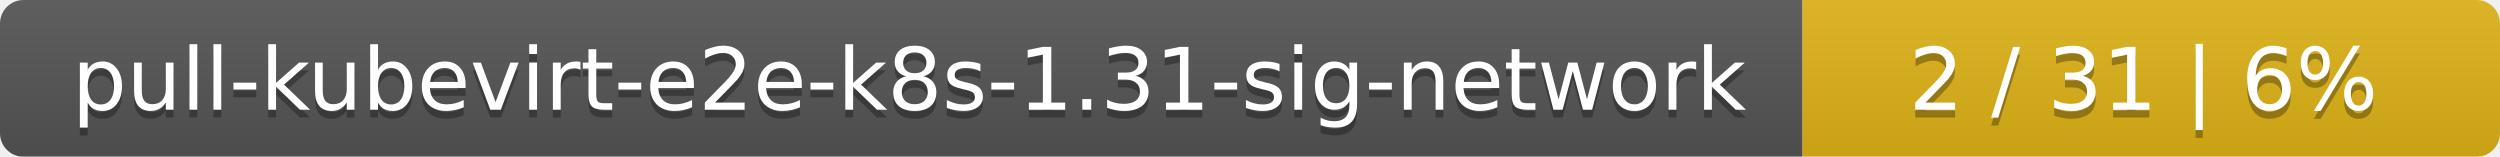
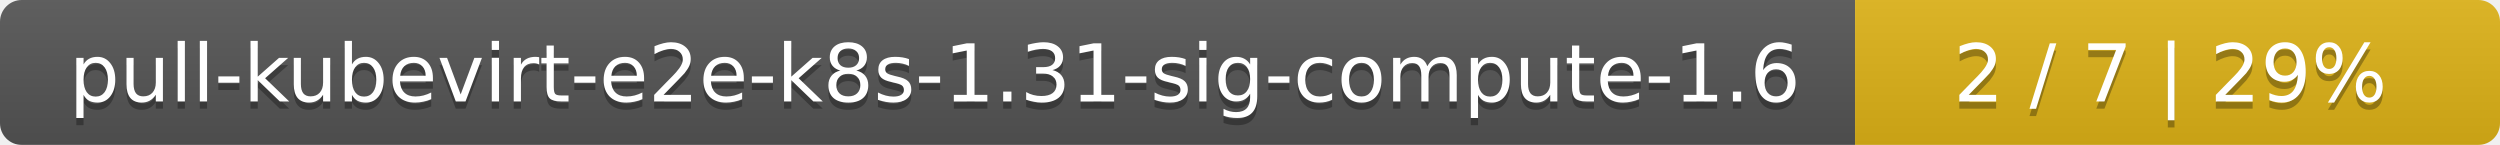
- <svg xmlns="http://www.w3.org/2000/svg" width="319" height="20">
+ <svg xmlns="http://www.w3.org/2000/svg" width="345" height="20">
  <linearGradient id="smooth" x2="0" y2="100%">
    <stop offset="0" stop-color="#bbb" stop-opacity=".1" />
    <stop offset="1" stop-opacity=".1" />
  </linearGradient>
  <mask id="round">
-     <rect width="319" height="20" rx="3" fill="#fff" />
+     <rect width="345" height="20" rx="3" fill="#fff" />
  </mask>
  <g mask="url(#round)">
-     <rect width="230" height="20" fill="#555" />
-     <rect x="230" width="89" height="20" fill="#dfb317" />
-     <rect width="319" height="20" fill="url(#smooth)" />
+     <rect width="256" height="20" fill="#555" />
+     <rect x="256" width="89" height="20" fill="#dfb317" />
+     <rect width="345" height="20" fill="url(#smooth)" />
  </g>
  <g fill="#fff" text-anchor="middle" font-family="DejaVu Sans,Verdana,Geneva,sans-serif" font-size="11">
-     <text x="116" y="15" fill="#010101" fill-opacity=".3">pull-kubevirt-e2e-k8s-1.31-sig-network</text>
-     <text x="116" y="14">pull-kubevirt-e2e-k8s-1.31-sig-network</text>
-     <text x="273.5" y="15" fill="#010101" fill-opacity=".3">2 / 31    |    6%</text>
-     <text x="273.5" y="14">2 / 31    |    6%</text>
+     <text x="129" y="15" fill="#010101" fill-opacity=".3">pull-kubevirt-e2e-k8s-1.31-sig-compute-1.6</text>
+     <text x="129" y="14">pull-kubevirt-e2e-k8s-1.31-sig-compute-1.6</text>
+     <text x="299.5" y="15" fill="#010101" fill-opacity=".3">2 / 7    |    29%</text>
+     <text x="299.5" y="14">2 / 7    |    29%</text>
  </g>
</svg>
